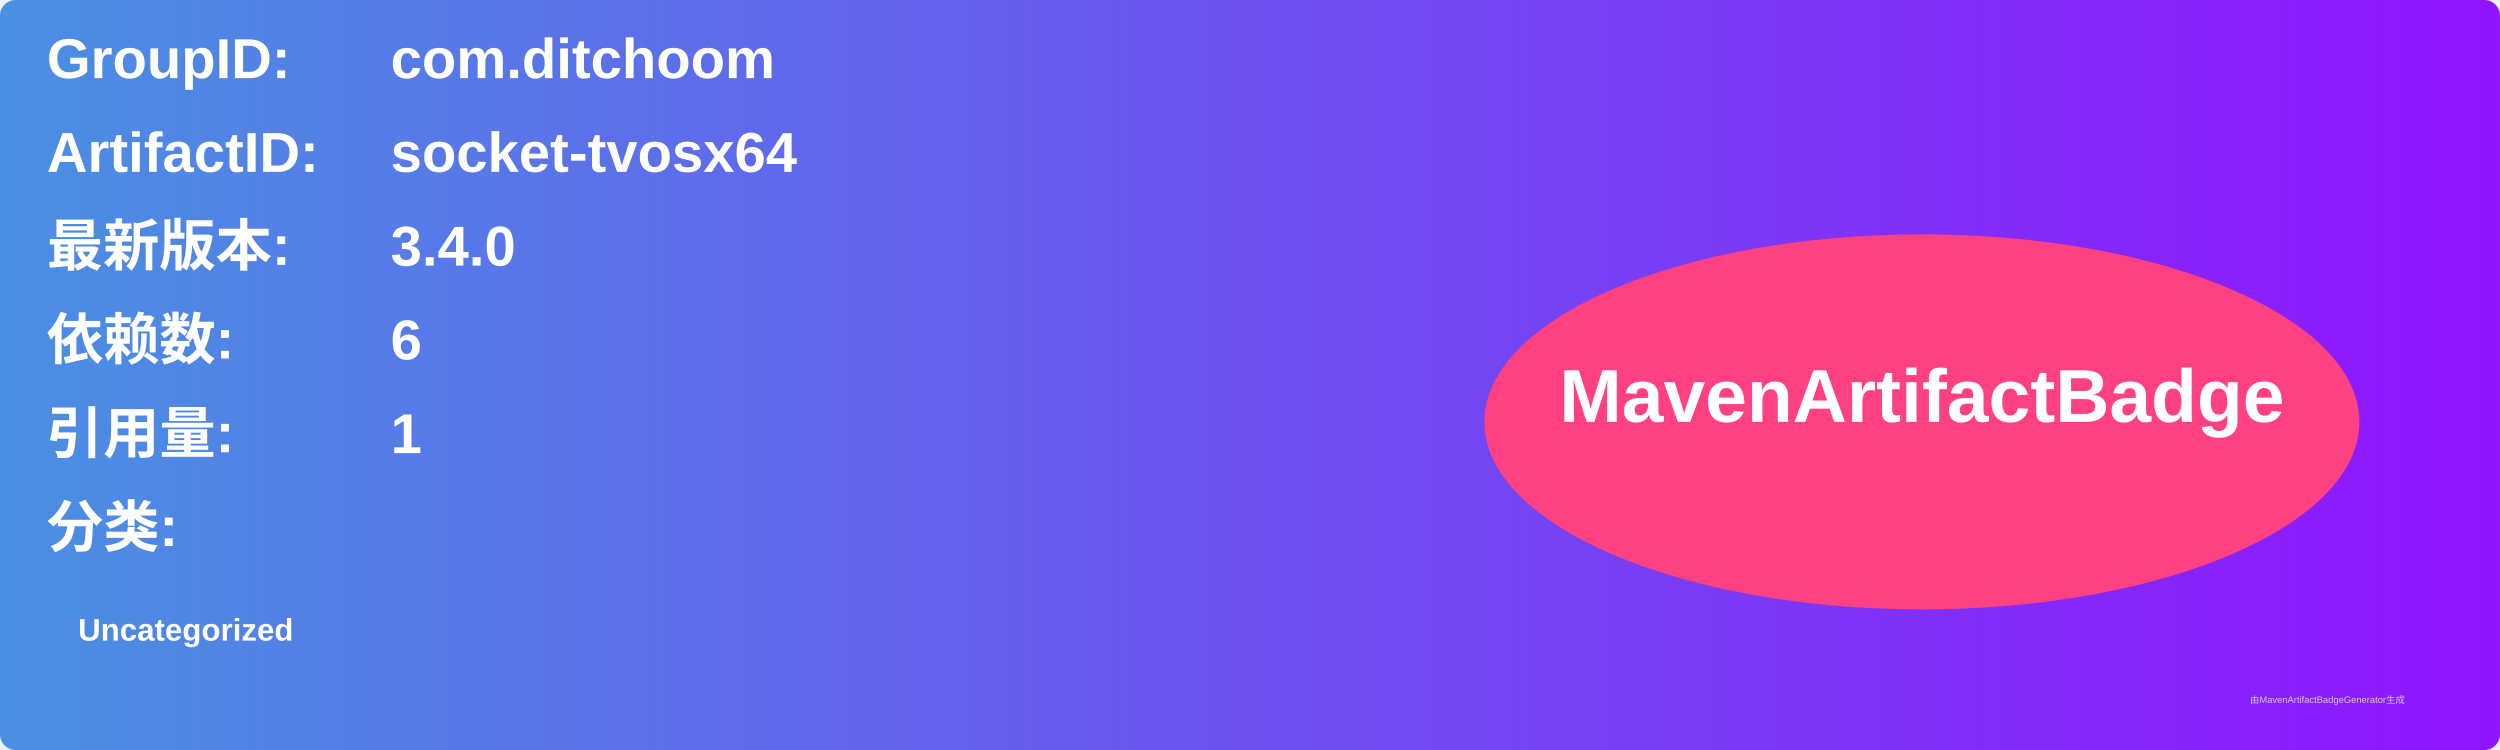
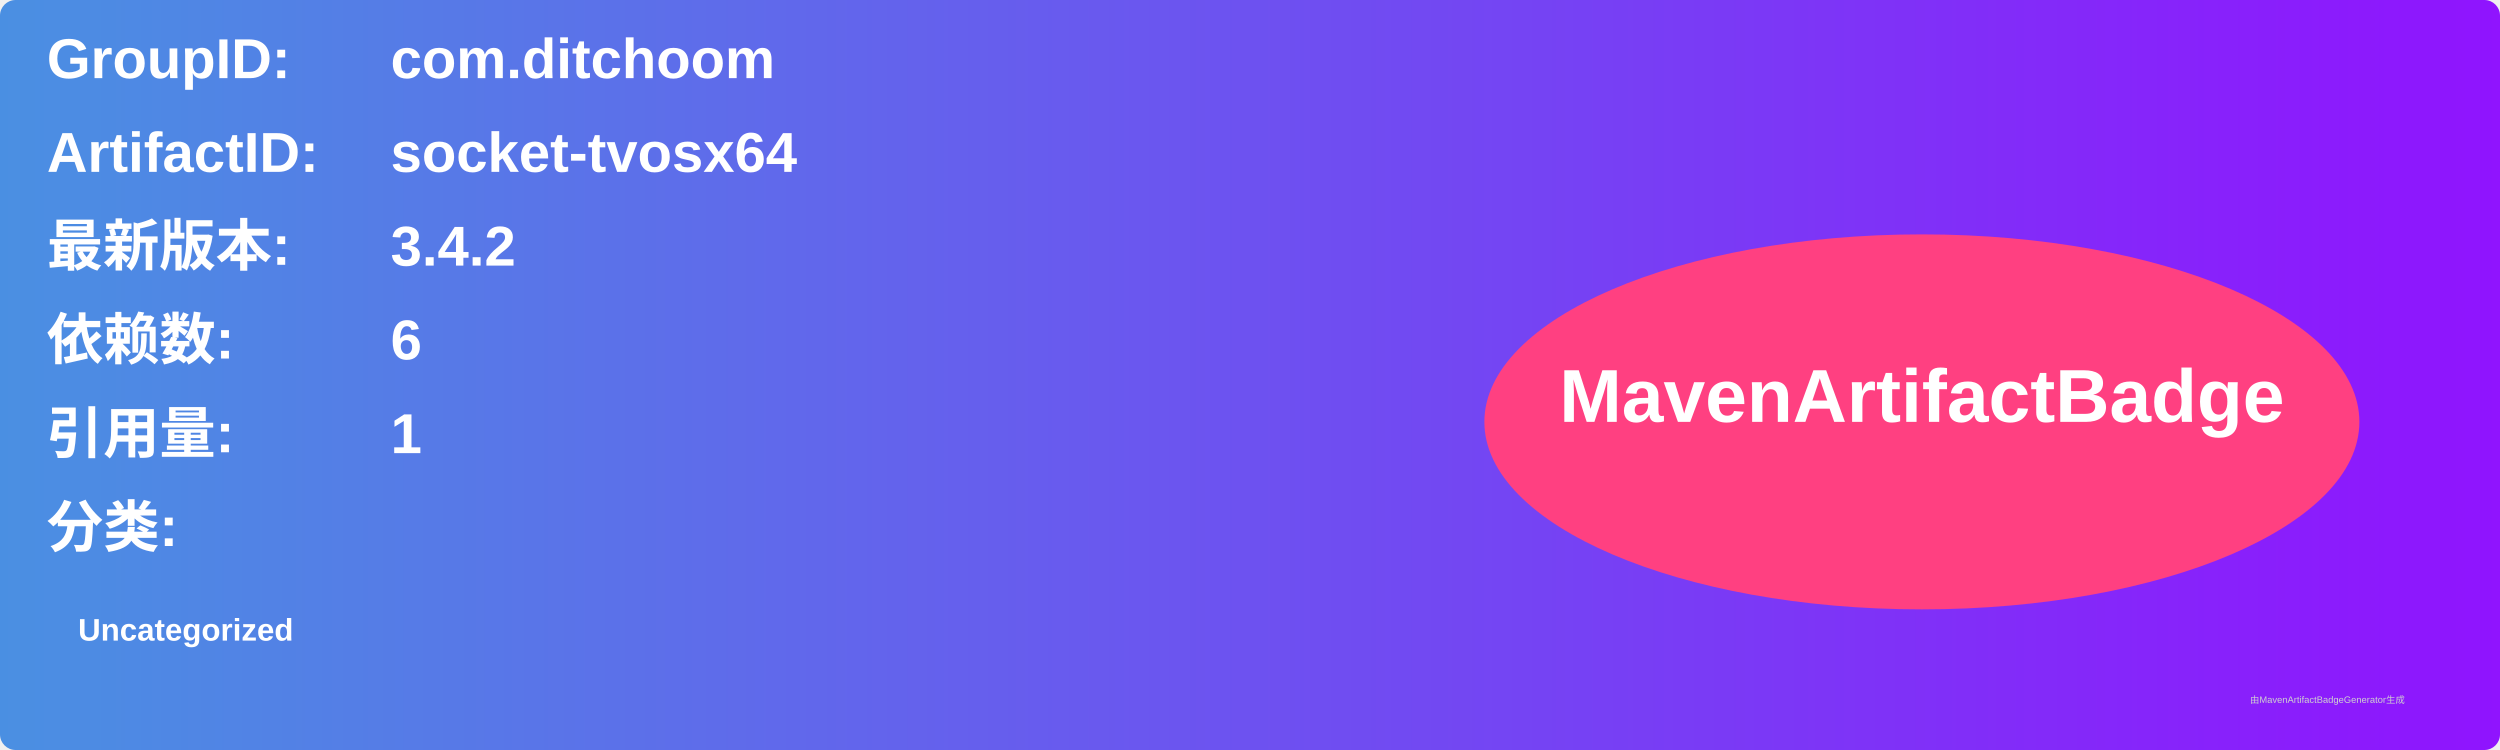
<svg xmlns="http://www.w3.org/2000/svg" width="800" height="240" viewBox="0 0 800 240">
  <linearGradient id="grad" x1="0%" y1="0%" x2="100%" y2="0%">
    <stop offset="0%" stop-color="#4a90e2" />
    <stop offset="100%" stop-color="#9013fe" />
  </linearGradient>
  <rect width="100%" height="100%" rx="5" ry="5" fill="url(#grad)" />
  <g transform="translate(15, 15)">
    <text x="0" y="10" font-family="Arial" font-size="18" fill="white" font-weight="bold" width="260">GroupID:</text>
    <text x="110" y="10" font-family="Arial" font-size="18" fill="white" font-weight="bold" width="460">com.ditchoom</text>
    <text x="0" y="40" font-family="Arial" font-size="18" fill="white" font-weight="bold" width="260">ArtifactID:</text>
    <text x="110" y="40" font-family="Arial" font-size="18" fill="white" font-weight="bold" width="460">socket-tvosx64</text>
    <text x="0" y="70" font-family="Arial" font-size="18" fill="white" font-weight="bold">最新版本:</text>
    <text x="110" y="70" font-family="Arial" font-size="18" fill="white" font-weight="bold">
-       <tspan font-weight="bold">3.4.0</tspan>
+       <tspan font-weight="bold">3.4.2</tspan>
    </text>
    <text x="0" y="100" font-family="Arial" font-size="18" fill="white" font-weight="bold">依赖数: </text>
    <text x="110" y="100" font-family="Arial" font-size="18" fill="white">
      <tspan font-weight="bold">6</tspan>
    </text>
    <text x="0" y="130" font-family="Arial" font-size="18" fill="white" font-weight="bold">引用量: </text>
    <text x="110" y="130" font-family="Arial" font-size="18" fill="white">
      <tspan font-weight="bold">1</tspan>
    </text>
    <text x="0" y="160" font-family="Arial" font-size="18" fill="white" font-weight="bold">分类:</text>
    <text x="10" y="190" font-family="Arial" font-size="10" fill="white">
      <tspan font-weight="bold">Uncategorized</tspan>
    </text>
    <ellipse cx="600" cy="120" rx="140" ry="60" fill="#ff4081" />
    <text x="600" y="120" text-anchor="middle" font-family="Arial" font-size="24" fill="white" font-weight="bold">MavenArtifactBadge</text>
  </g>
  <text x="720" y="225" font-family="Arial" font-size="3" fill="#d0d0d0">由MavenArtifactBadgeGenerator生成</text>
</svg>
